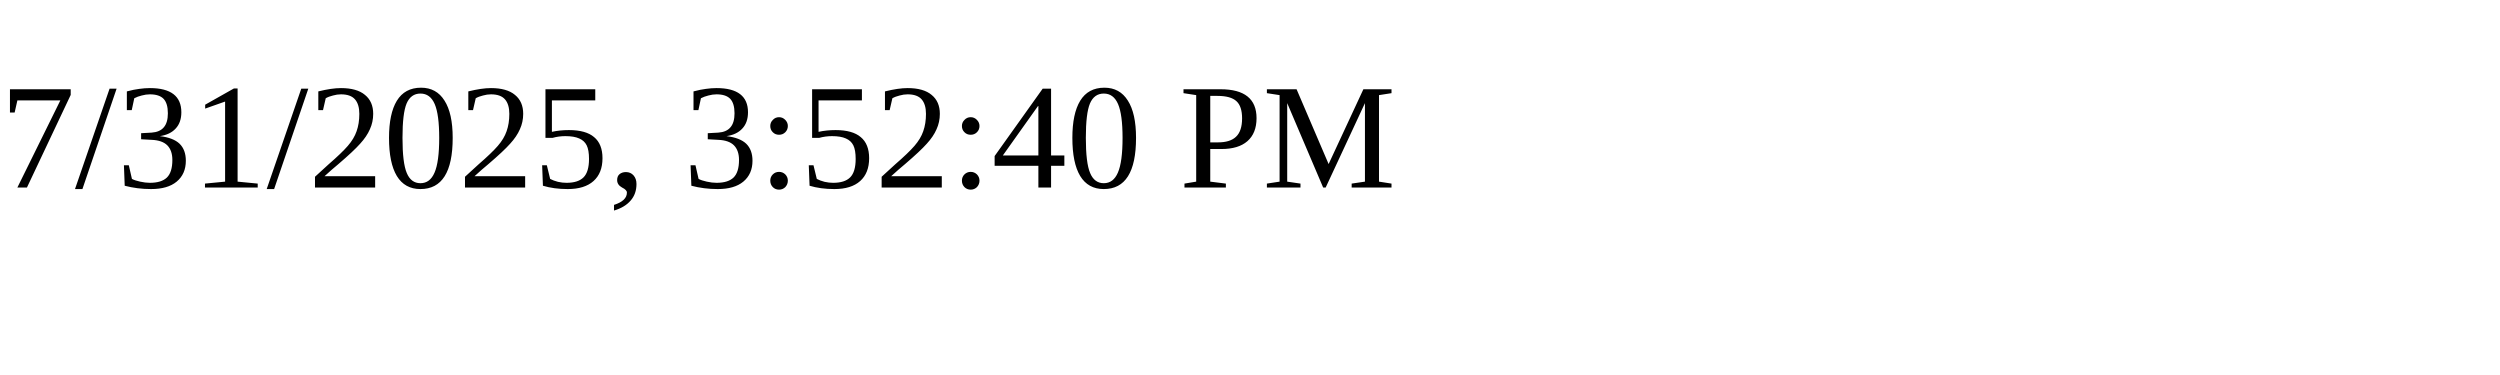
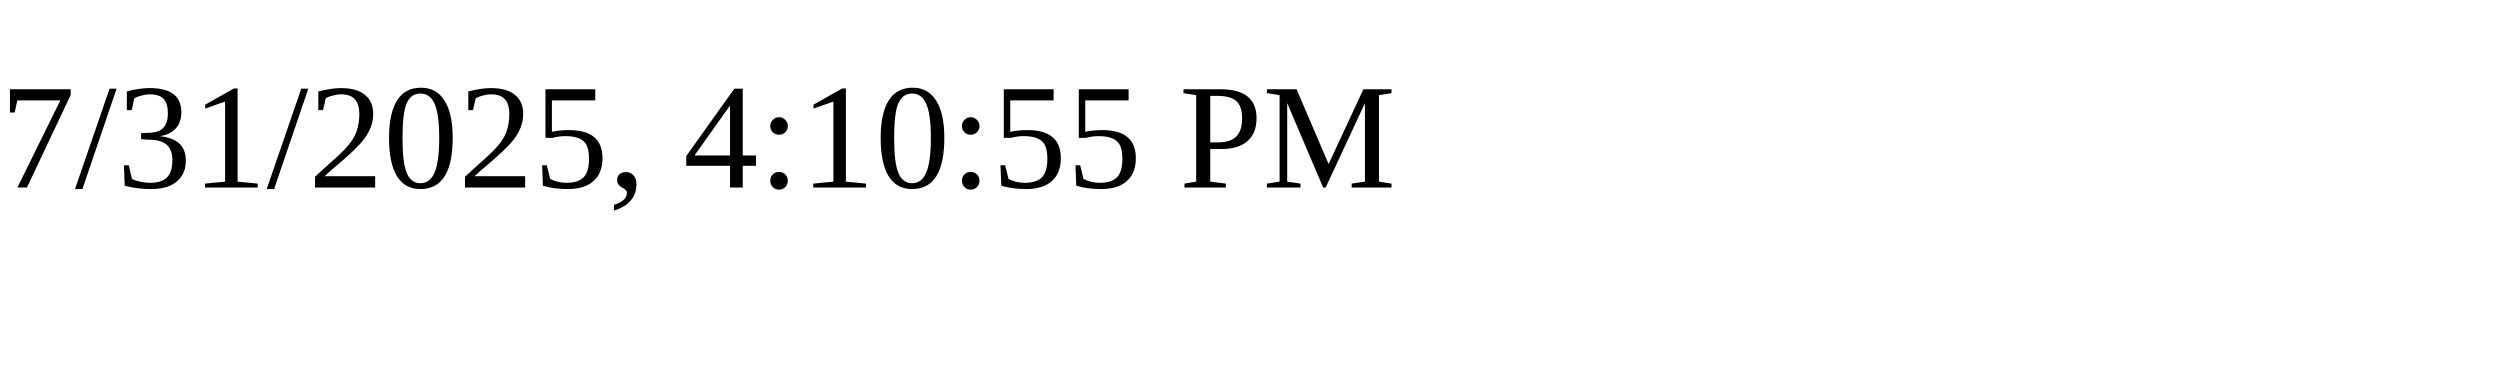
<svg xmlns="http://www.w3.org/2000/svg" height="30" width="200">
-   <text x="0" y="15">7/31/2025, 3:52:40 PM</text>
+   <text x="0" y="15">7/31/2025, 4:10:55 PM</text>
</svg>
